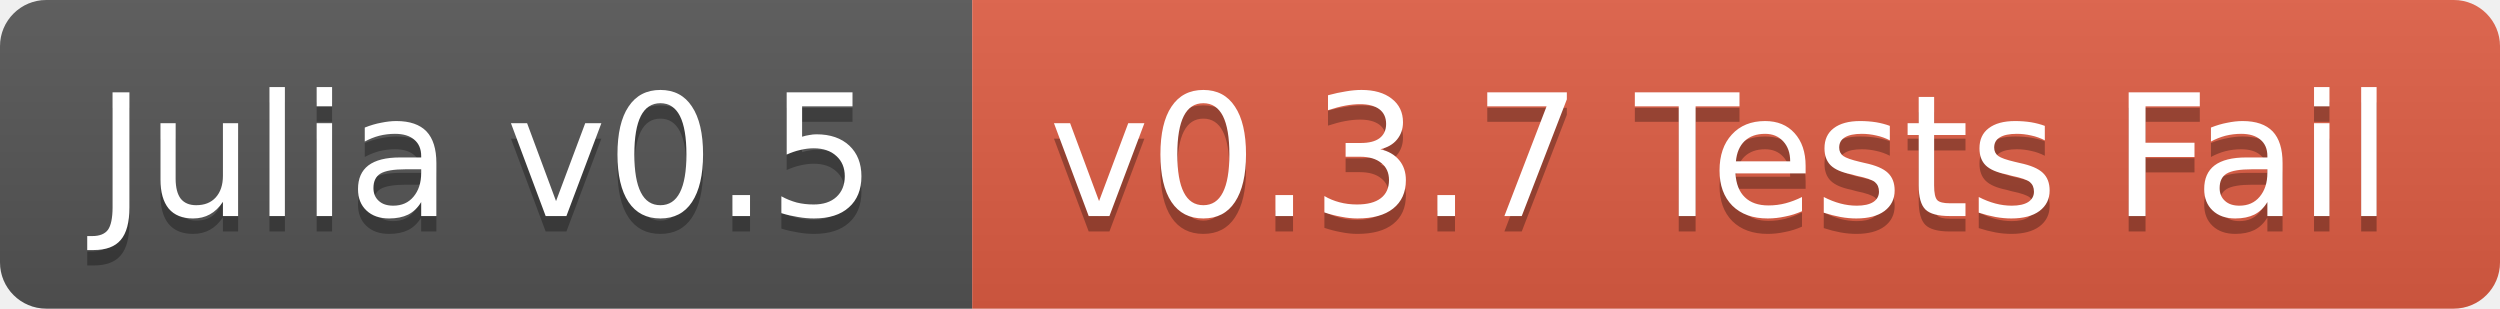
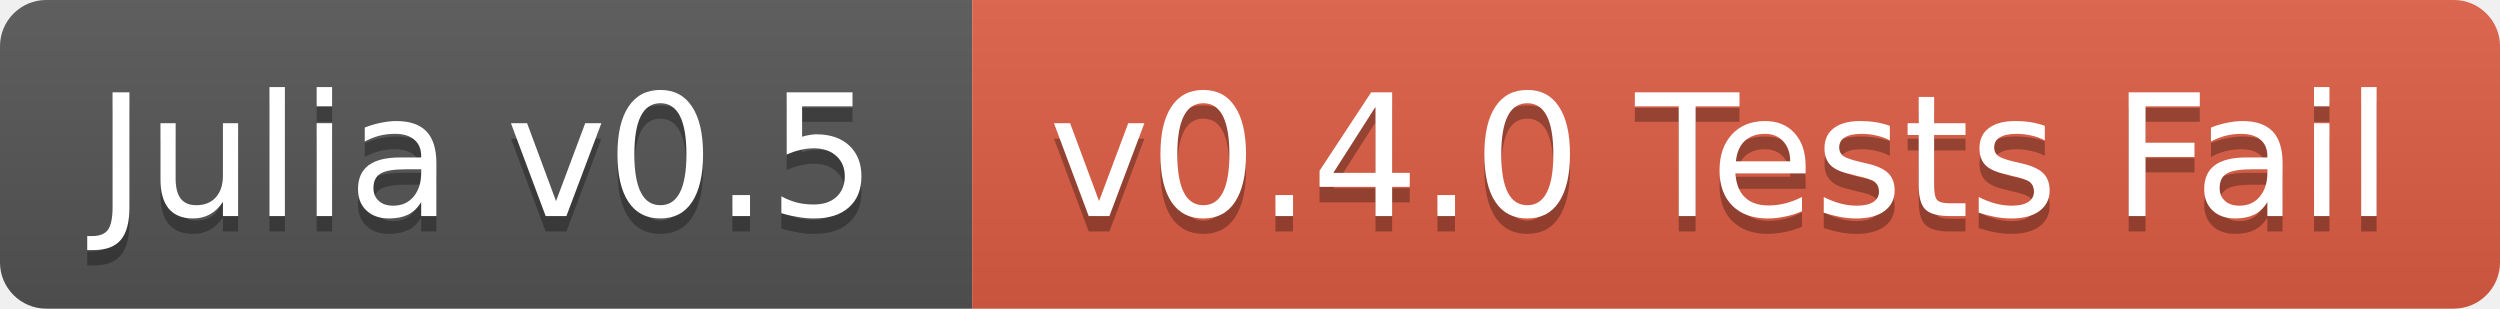
<svg xmlns="http://www.w3.org/2000/svg" width="162" height="20">
  <linearGradient id="b" x2="0" y2="100%">
    <stop offset="0" stop-color="#bbb" stop-opacity=".1" />
    <stop offset="1" stop-opacity=".1" />
  </linearGradient>
  <clipPath id="a">
    <rect width="162" height="20" rx="3" fill="#fff" />
  </clipPath>
  <g clip-path="url(#a)">
    <path fill="#555" d="M0 0h63v20H0z" />
    <path fill="#e05d44" d="M63 0h99v20H63z" />
    <path fill="url(#b)" d="M0 0h162v20H0z" />
  </g>
  <g fill="#fff" text-anchor="middle" font-family="DejaVu Sans,Verdana,Geneva,sans-serif" font-size="11">
    <text x="31.5" y="15" fill="#010101" fill-opacity=".3">Julia v0.5</text>
    <text x="31.5" y="14">Julia v0.5</text>
-     <text x="111.5" y="15" fill="#010101" fill-opacity=".3">v0.3.7 Tests Fail</text>
-     <text x="111.5" y="14">v0.3.7 Tests Fail</text>
+     <text x="111.5" y="15" fill="#010101" fill-opacity=".3">v0.4.0 Tests Fail</text>
+     <text x="111.5" y="14">v0.4.0 Tests Fail</text>
  </g>
</svg>
